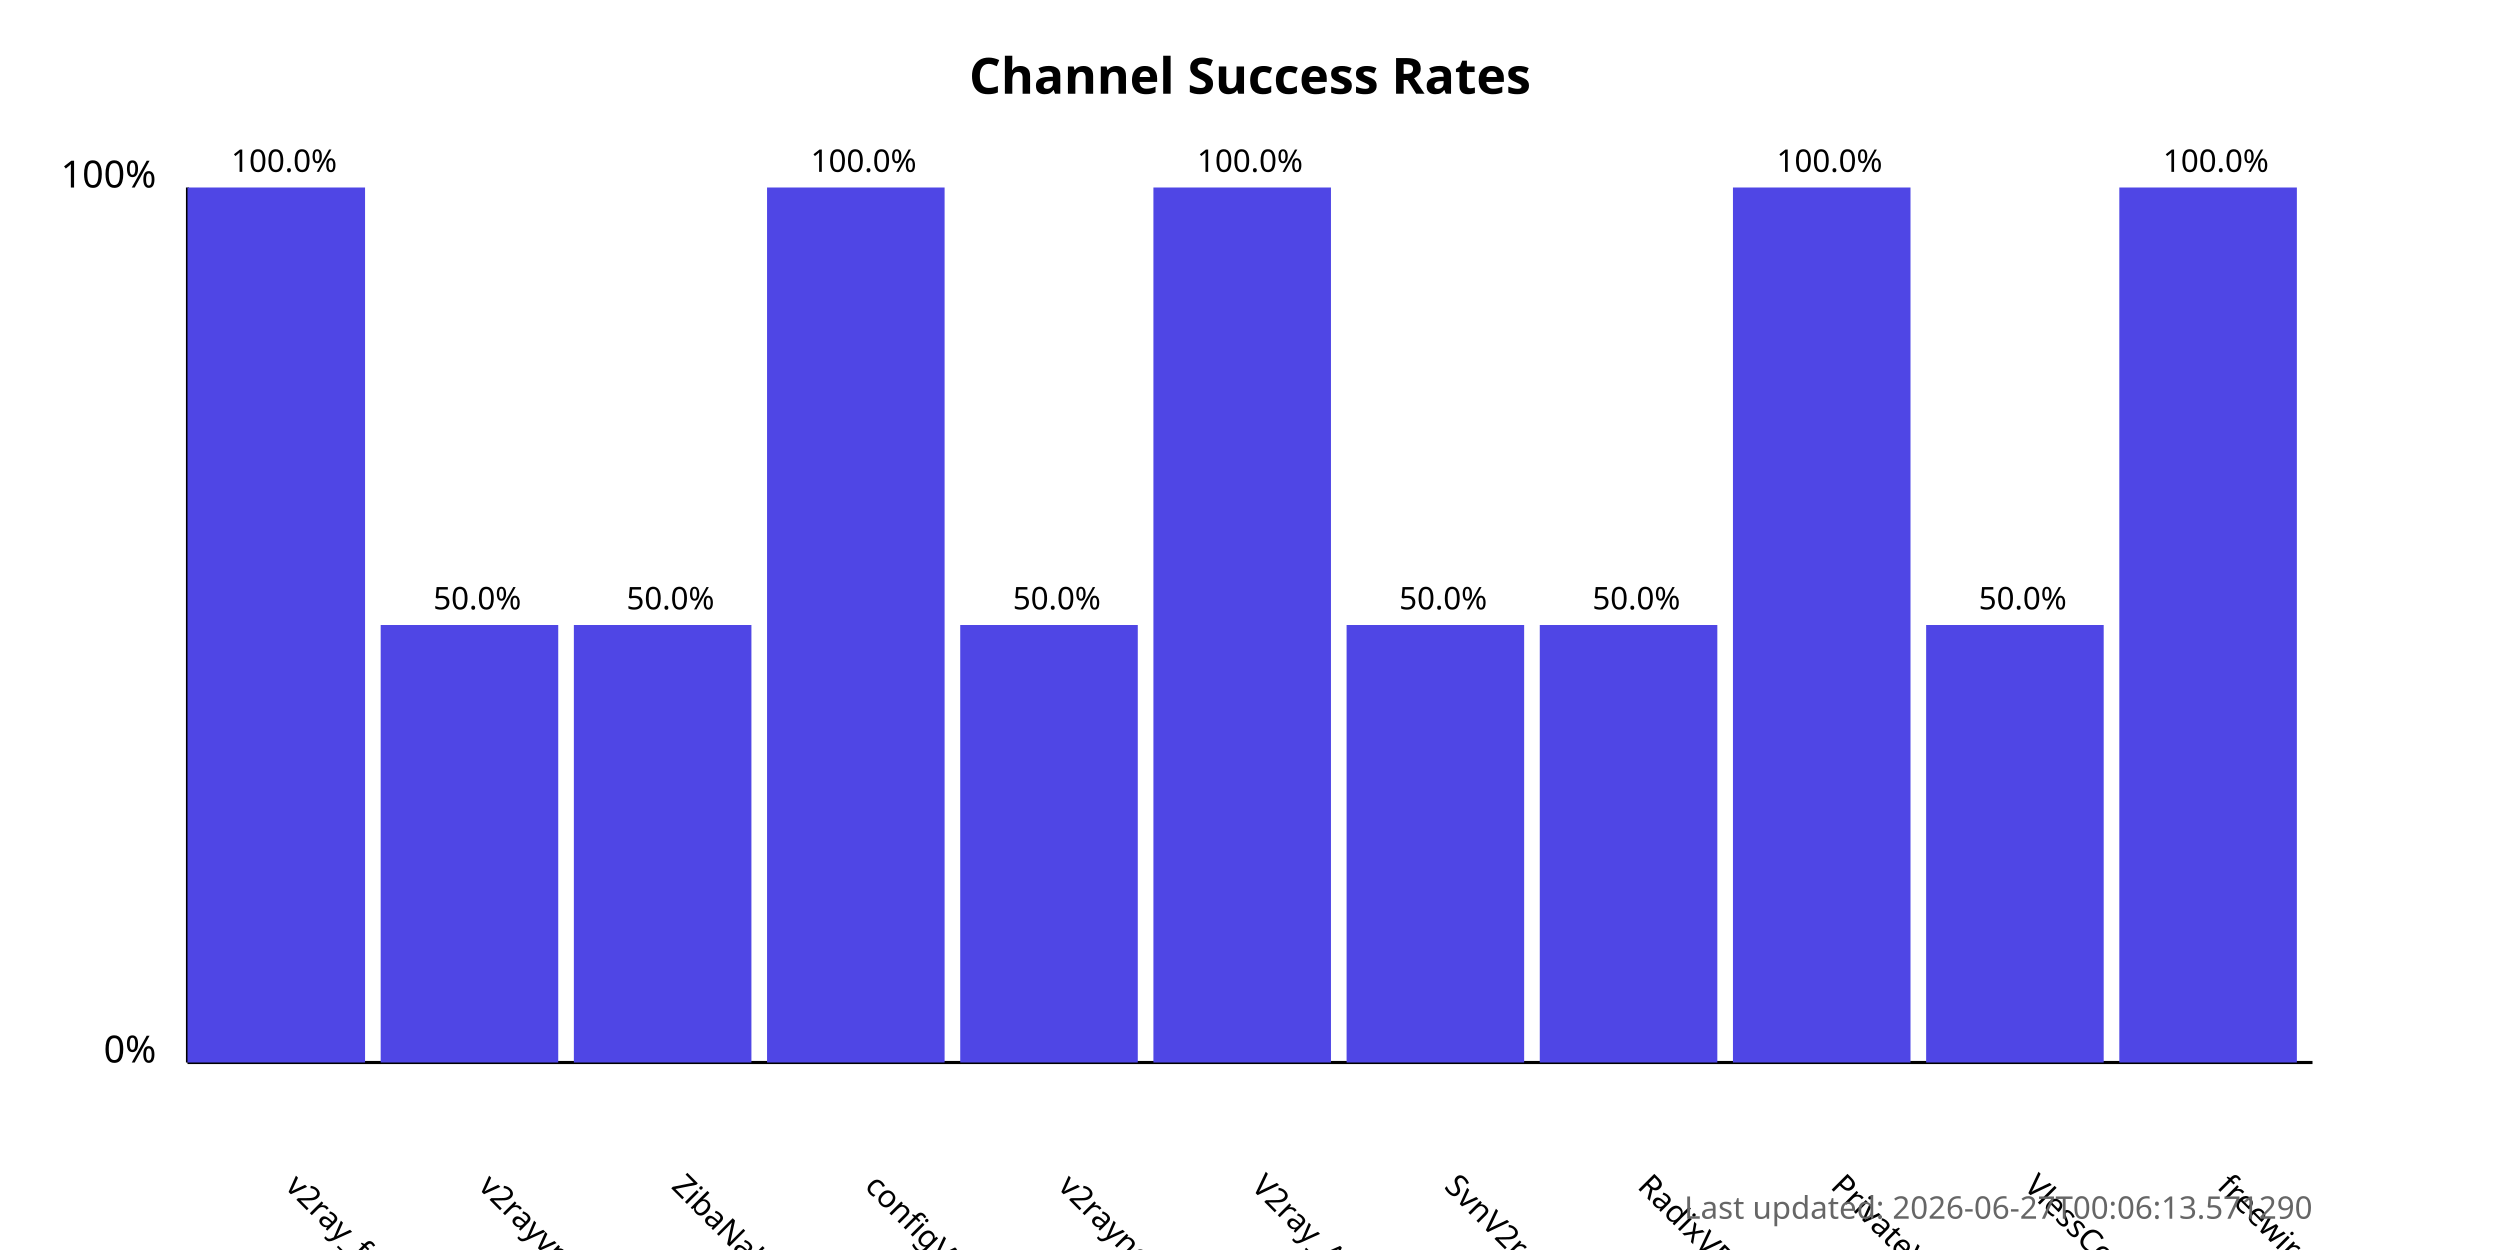
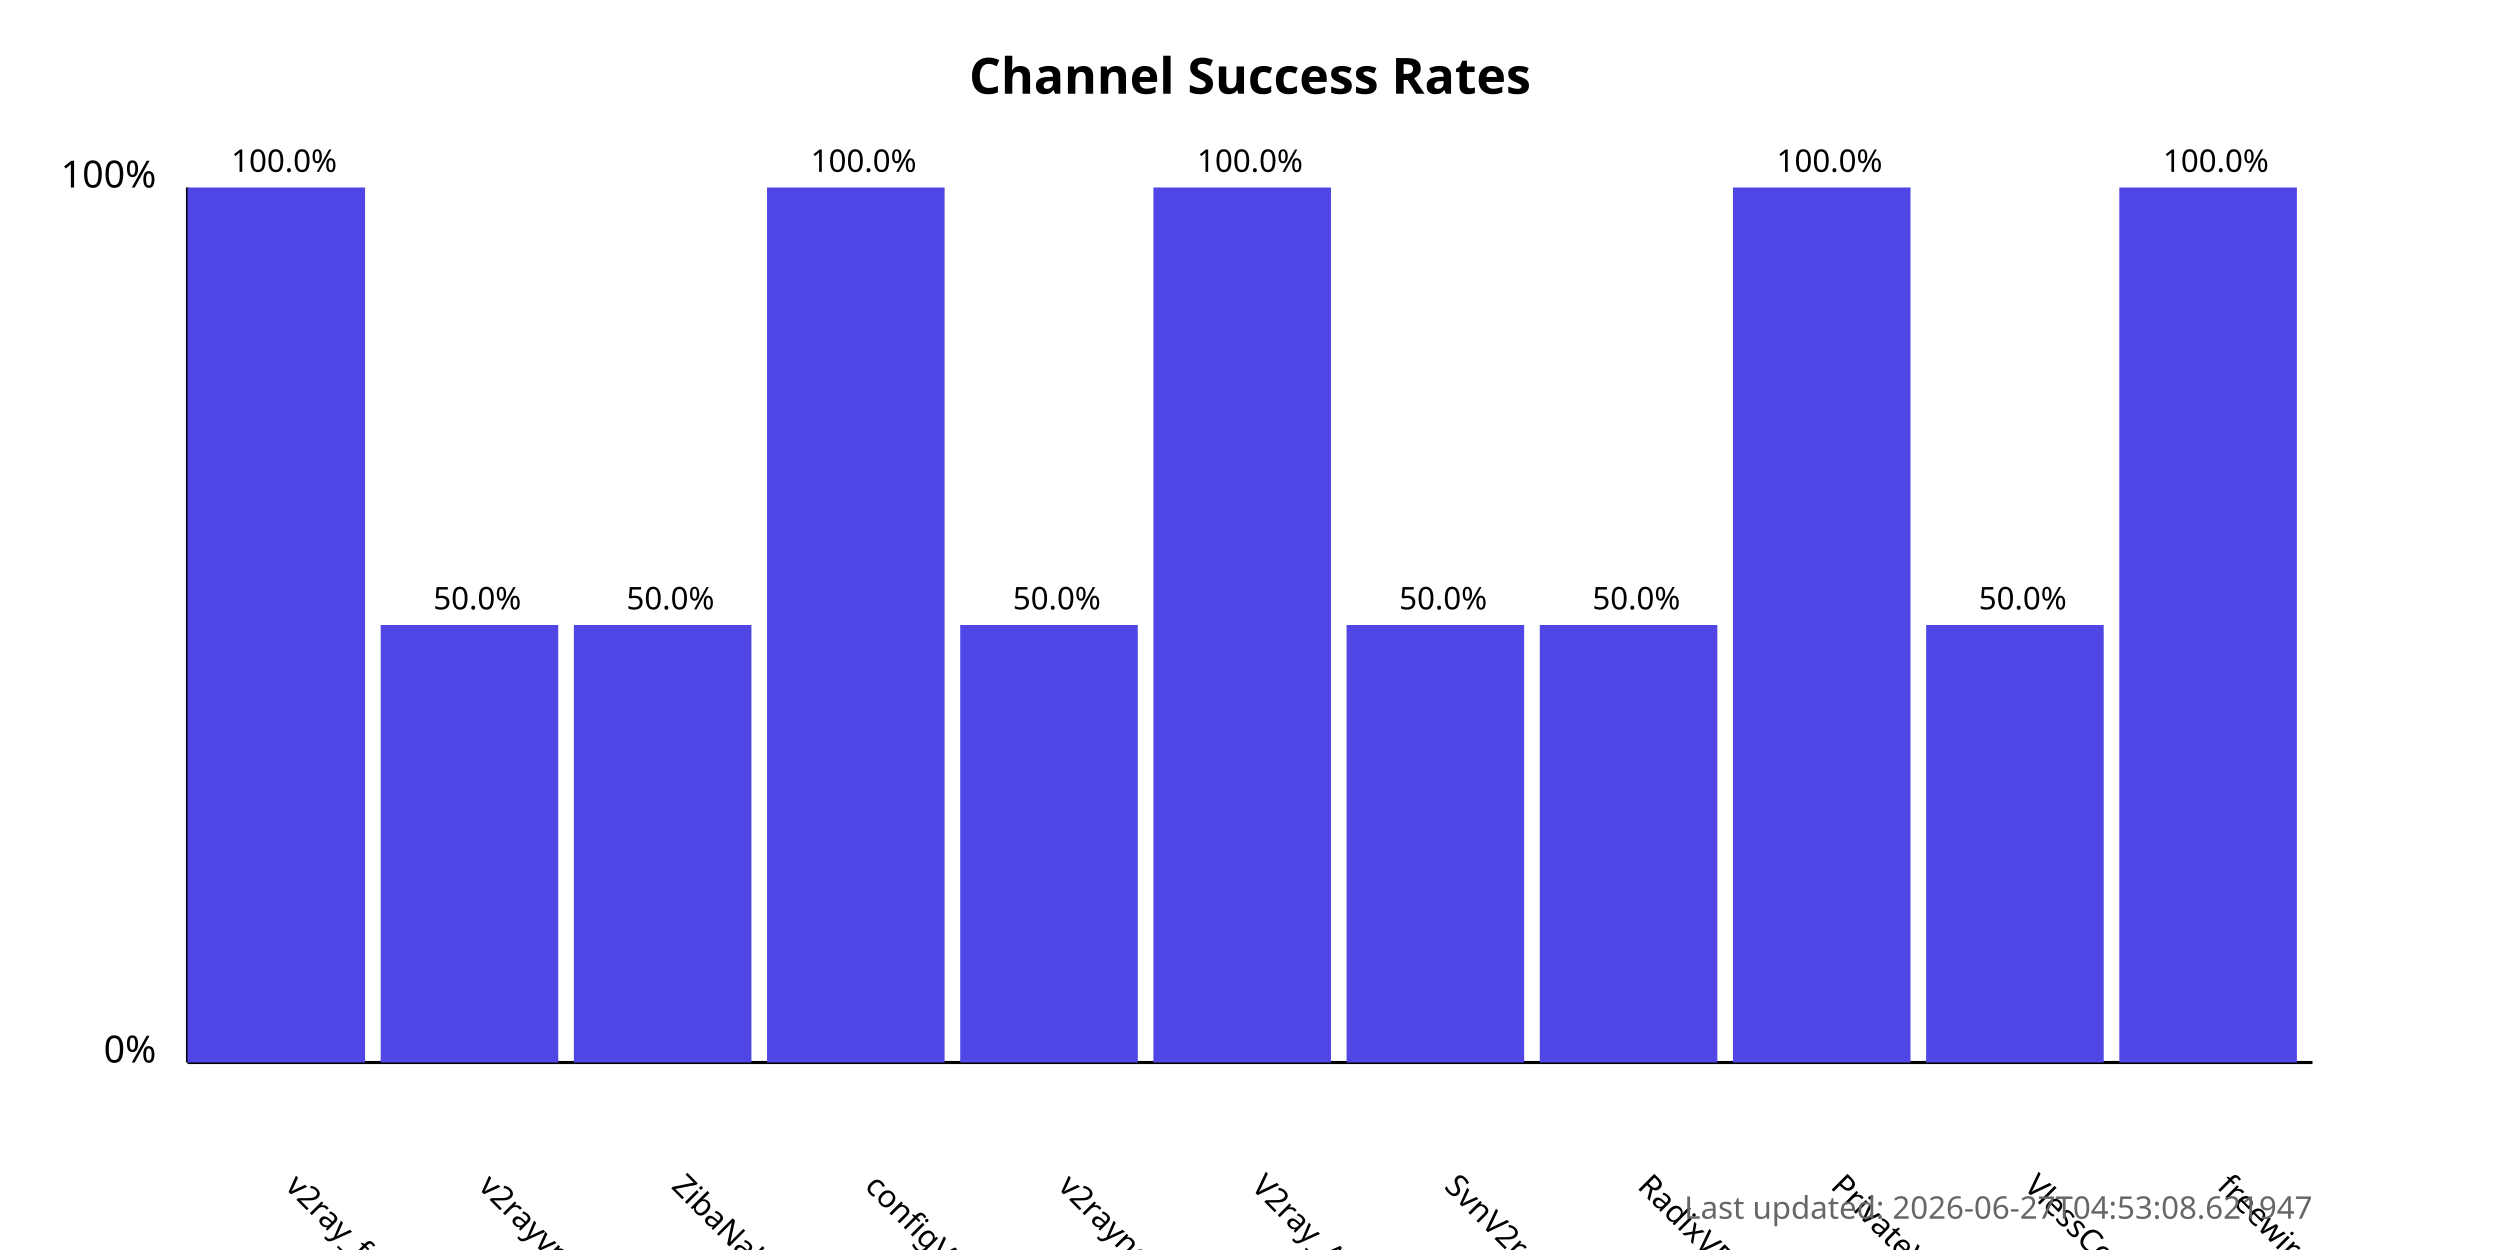
<svg xmlns="http://www.w3.org/2000/svg" width="800" height="400">
  <style>
            .chart-title { font: bold 16px sans-serif; }
            .axis-label { font: 12px sans-serif; }
            .tick-label { font: 10px sans-serif; }
            .bar { fill: #4f46e5; }
            .bar:hover { fill: #6366f1; }
            .timestamp { font: 10px sans-serif; fill: #666; }
        </style>
  <text x="400.0" y="30" text-anchor="middle" class="chart-title">
            Channel Success Rates
        </text>
  <line x1="60" y1="340" x2="60" y2="60" stroke="black" stroke-width="1" />
  <line x1="60" y1="340" x2="740" y2="340" stroke="black" stroke-width="1" />
  <text x="50" y="340" text-anchor="end" class="axis-label">0%</text>
  <text x="50" y="60" text-anchor="end" class="axis-label">100%</text>
  <g>
    <rect x="60" y="60.0" width="56.818" height="280.0" class="bar" />
    <text x="90.909" y="380" transform="rotate(45, 90.90909, 380)" text-anchor="start" class="tick-label">
                v2ray_free_conf
            </text>
    <text x="90.909" y="55.0" text-anchor="middle" class="tick-label">
                100.0%
            </text>
  </g>
  <g>
    <rect x="121.818" y="200.0" width="56.818" height="140.0" class="bar" />
    <text x="152.727" y="380" transform="rotate(45, 152.7273, 380)" text-anchor="start" class="tick-label">
                v2rayvpno
            </text>
    <text x="152.727" y="195.0" text-anchor="middle" class="tick-label">
                50.0%
            </text>
  </g>
  <g>
    <rect x="183.636" y="200.0" width="56.818" height="140.0" class="bar" />
    <text x="214.545" y="380" transform="rotate(45, 214.5455, 380)" text-anchor="start" class="tick-label">
                ZibaNabz
            </text>
    <text x="214.545" y="195.0" text-anchor="middle" class="tick-label">
                50.0%
            </text>
  </g>
  <g>
    <rect x="245.455" y="60.0" width="56.818" height="280.0" class="bar" />
    <text x="276.364" y="380" transform="rotate(45, 276.3636, 380)" text-anchor="start" class="tick-label">
                configV2rayForFree
            </text>
    <text x="276.364" y="55.0" text-anchor="middle" class="tick-label">
                100.0%
            </text>
  </g>
  <g>
    <rect x="307.273" y="200.0" width="56.818" height="140.0" class="bar" />
    <text x="338.182" y="380" transform="rotate(45, 338.1818, 380)" text-anchor="start" class="tick-label">
                v2rayngvpn
            </text>
    <text x="338.182" y="195.0" text-anchor="middle" class="tick-label">
                50.0%
            </text>
  </g>
  <g>
    <rect x="369.091" y="60.0" width="56.818" height="280.0" class="bar" />
    <text x="400.0" y="380" transform="rotate(45, 400.0, 380)" text-anchor="start" class="tick-label">
                V2ray_Alpha
            </text>
    <text x="400.0" y="55.0" text-anchor="middle" class="tick-label">
                100.0%
            </text>
  </g>
  <g>
    <rect x="430.909" y="200.0" width="56.818" height="140.0" class="bar" />
    <text x="461.818" y="380" transform="rotate(45, 461.8182, 380)" text-anchor="start" class="tick-label">
                SvnV2ray
            </text>
    <text x="461.818" y="195.0" text-anchor="middle" class="tick-label">
                50.0%
            </text>
  </g>
  <g>
    <rect x="492.727" y="200.0" width="56.818" height="140.0" class="bar" />
    <text x="523.636" y="380" transform="rotate(45, 523.6364, 380)" text-anchor="start" class="tick-label">
                RadixVPN
            </text>
    <text x="523.636" y="195.0" text-anchor="middle" class="tick-label">
                50.0%
            </text>
  </g>
  <g>
    <rect x="554.545" y="60.0" width="56.818" height="280.0" class="bar" />
    <text x="585.455" y="380" transform="rotate(45, 585.4545, 380)" text-anchor="start" class="tick-label">
                PrivateVPNs
            </text>
    <text x="585.455" y="55.0" text-anchor="middle" class="tick-label">
                100.0%
            </text>
  </g>
  <g>
    <rect x="616.364" y="200.0" width="56.818" height="140.0" class="bar" />
    <text x="647.273" y="380" transform="rotate(45, 647.2727, 380)" text-anchor="start" class="tick-label">
                VlessConfig
            </text>
    <text x="647.273" y="195.0" text-anchor="middle" class="tick-label">
                50.0%
            </text>
  </g>
  <g>
    <rect x="678.182" y="60.0" width="56.818" height="280.0" class="bar" />
    <text x="709.091" y="380" transform="rotate(45, 709.0909, 380)" text-anchor="start" class="tick-label">
                freewireguard
            </text>
    <text x="709.091" y="55.0" text-anchor="middle" class="tick-label">
                100.0%
            </text>
  </g>
  <text x="740" y="390" text-anchor="end" class="timestamp">
-             Last updated: 2026-06-27T00:06:13.571290
+             Last updated: 2026-06-27T04:53:08.621947
        </text>
</svg>
